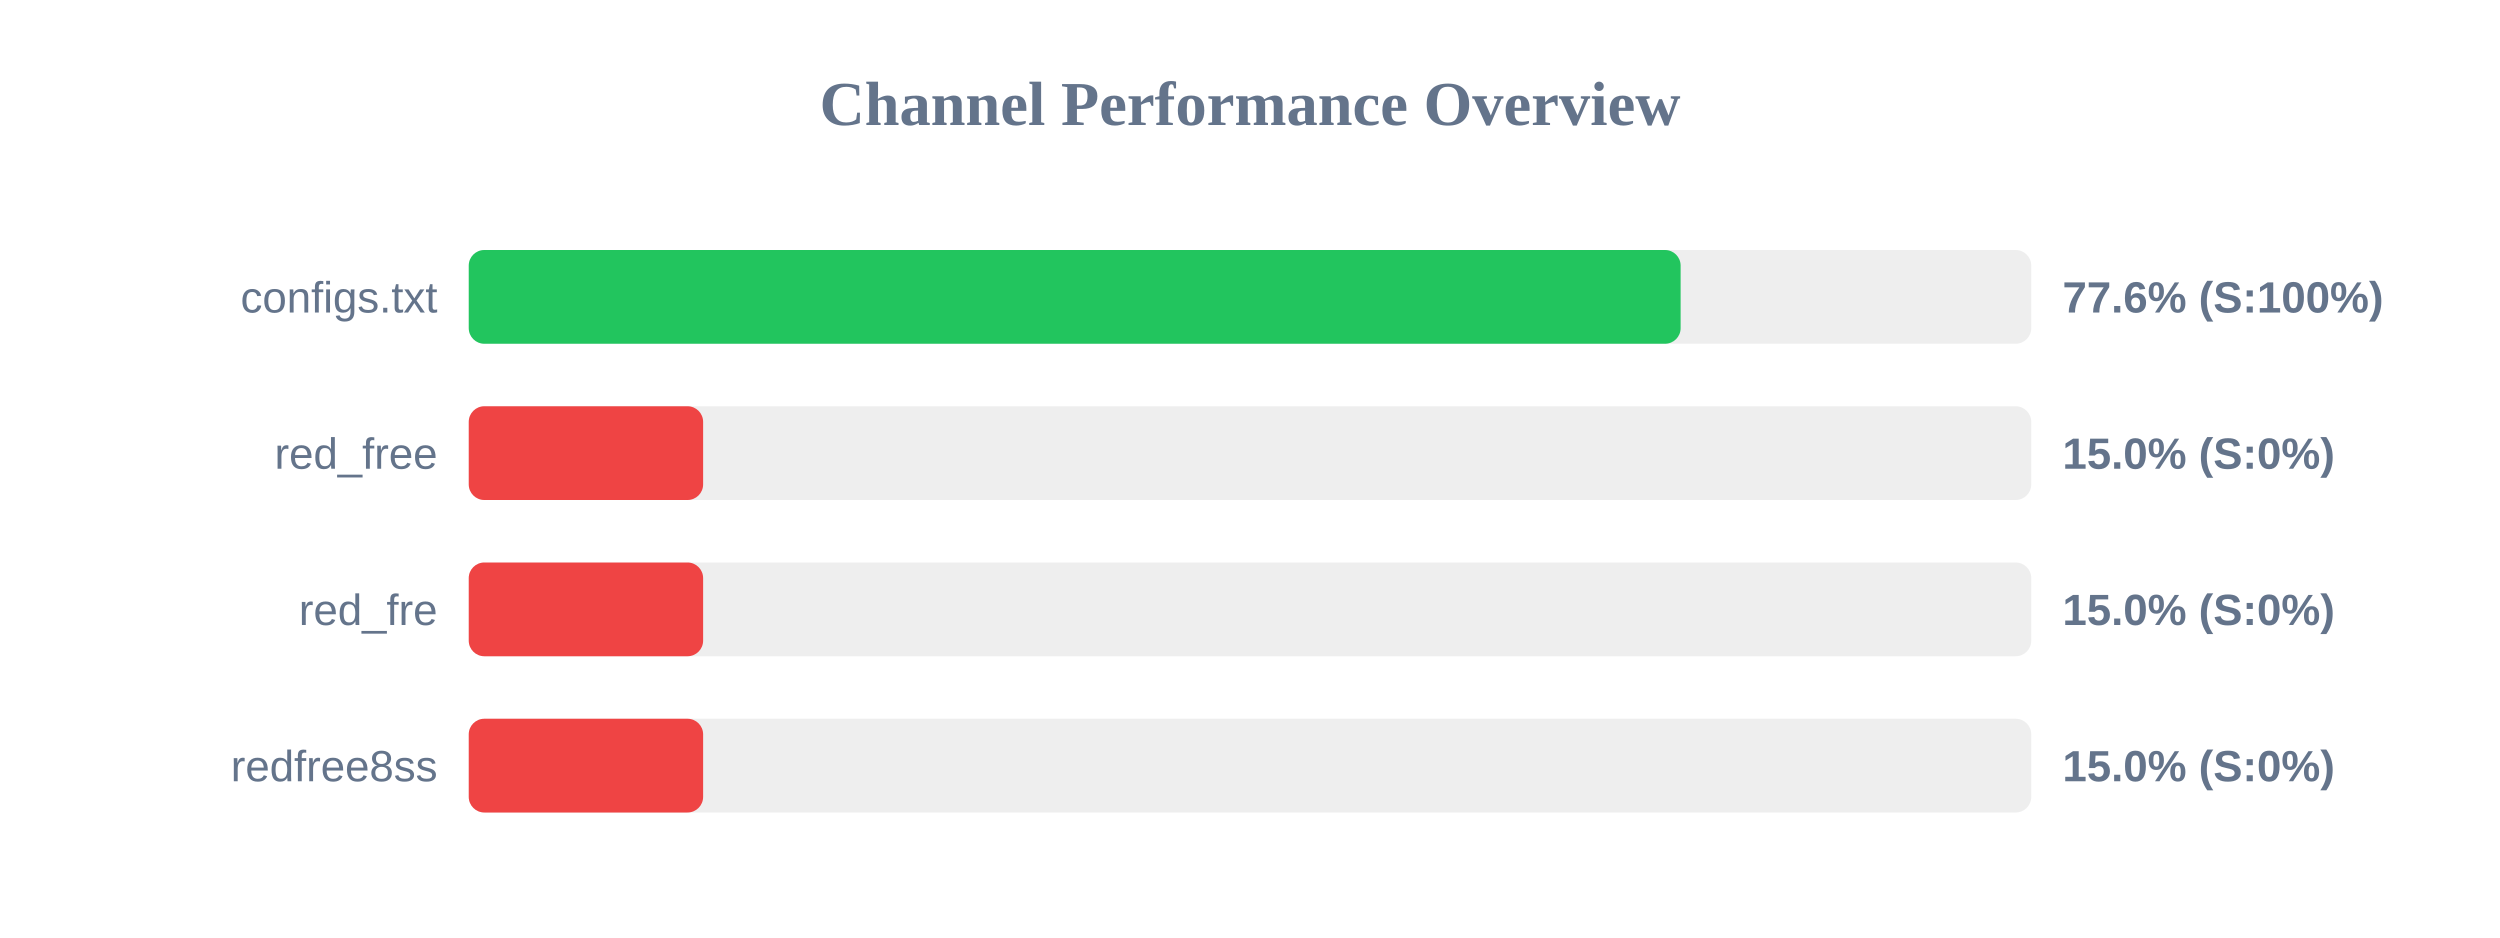
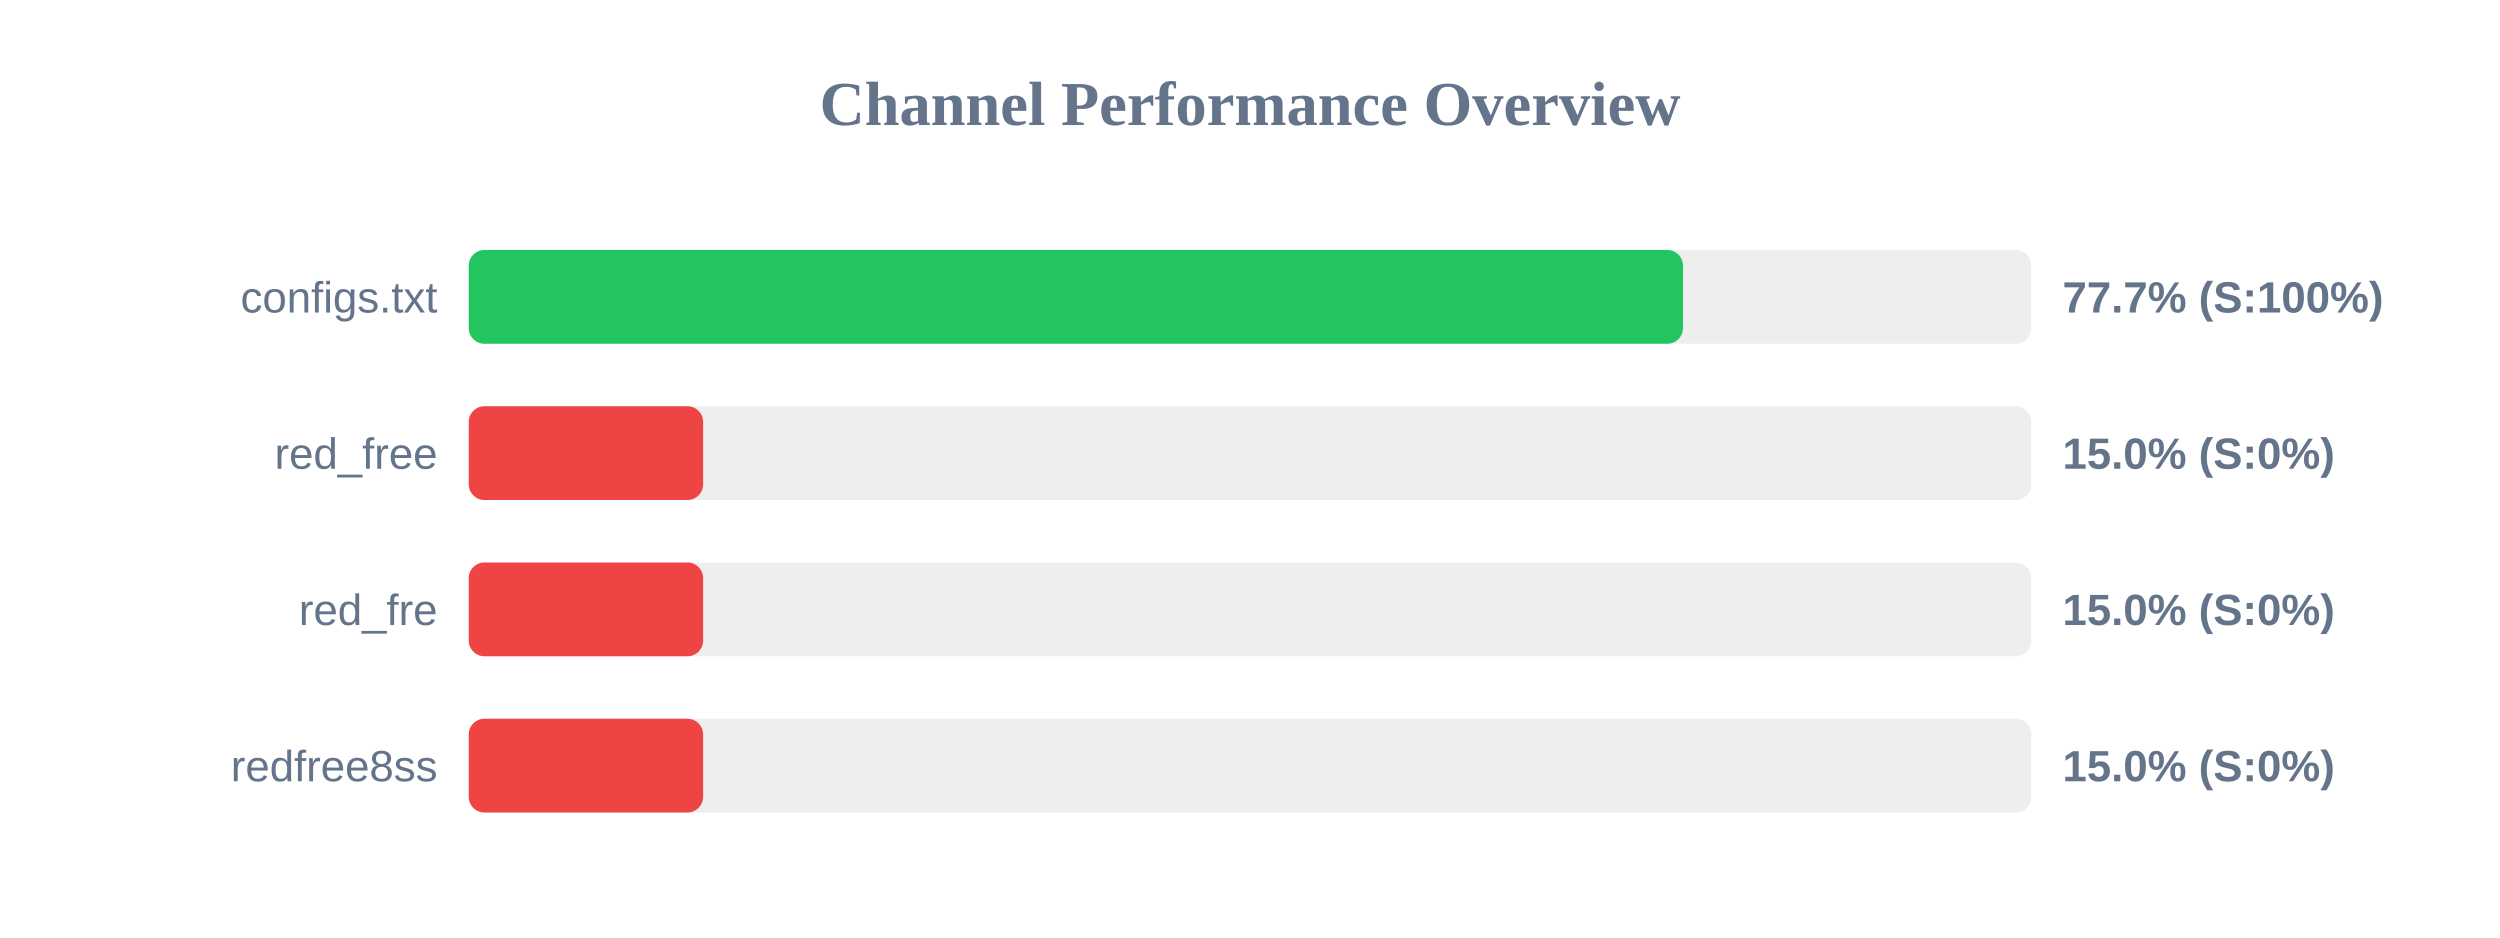
<svg xmlns="http://www.w3.org/2000/svg" width="800" height="300" version="1.1">
  <style>
        .row { font: 14px Arial; fill: #64748b; }
        .score { font: bold 14px Arial; fill: #64748b; }
    </style>
  <text x="400" y="40" text-anchor="middle" font-size="20px" font-weight="bold" fill="#64748b">Channel Performance Overview</text>
  <rect x="150" y="80" width="500" height="30" fill="#eee" rx="5" />
-   <rect x="150" y="80" width="387.8" height="30" fill="#22c55e" rx="5" />
+   <rect x="150" y="80" width="388.55" height="30" fill="#22c55e" rx="5" />
  <text x="140" y="100" text-anchor="end" class="row">configs.txt</text>
-   <text x="660" y="100" text-anchor="start" class="score">77.6% (S:100%)</text>
+   <text x="660" y="100" text-anchor="start" class="score">77.7% (S:100%)</text>
  <rect x="150" y="130" width="500" height="30" fill="#eee" rx="5" />
  <rect x="150" y="130" width="75.0" height="30" fill="#ef4444" rx="5" />
  <text x="140" y="150" text-anchor="end" class="row">red_free</text>
  <text x="660" y="150" text-anchor="start" class="score">15.0% (S:0%)</text>
  <rect x="150" y="180" width="500" height="30" fill="#eee" rx="5" />
  <rect x="150" y="180" width="75.0" height="30" fill="#ef4444" rx="5" />
  <text x="140" y="200" text-anchor="end" class="row">red_fre</text>
  <text x="660" y="200" text-anchor="start" class="score">15.0% (S:0%)</text>
  <rect x="150" y="230" width="500" height="30" fill="#eee" rx="5" />
  <rect x="150" y="230" width="75.0" height="30" fill="#ef4444" rx="5" />
  <text x="140" y="250" text-anchor="end" class="row">redfree8ss</text>
  <text x="660" y="250" text-anchor="start" class="score">15.0% (S:0%)</text>
</svg>
